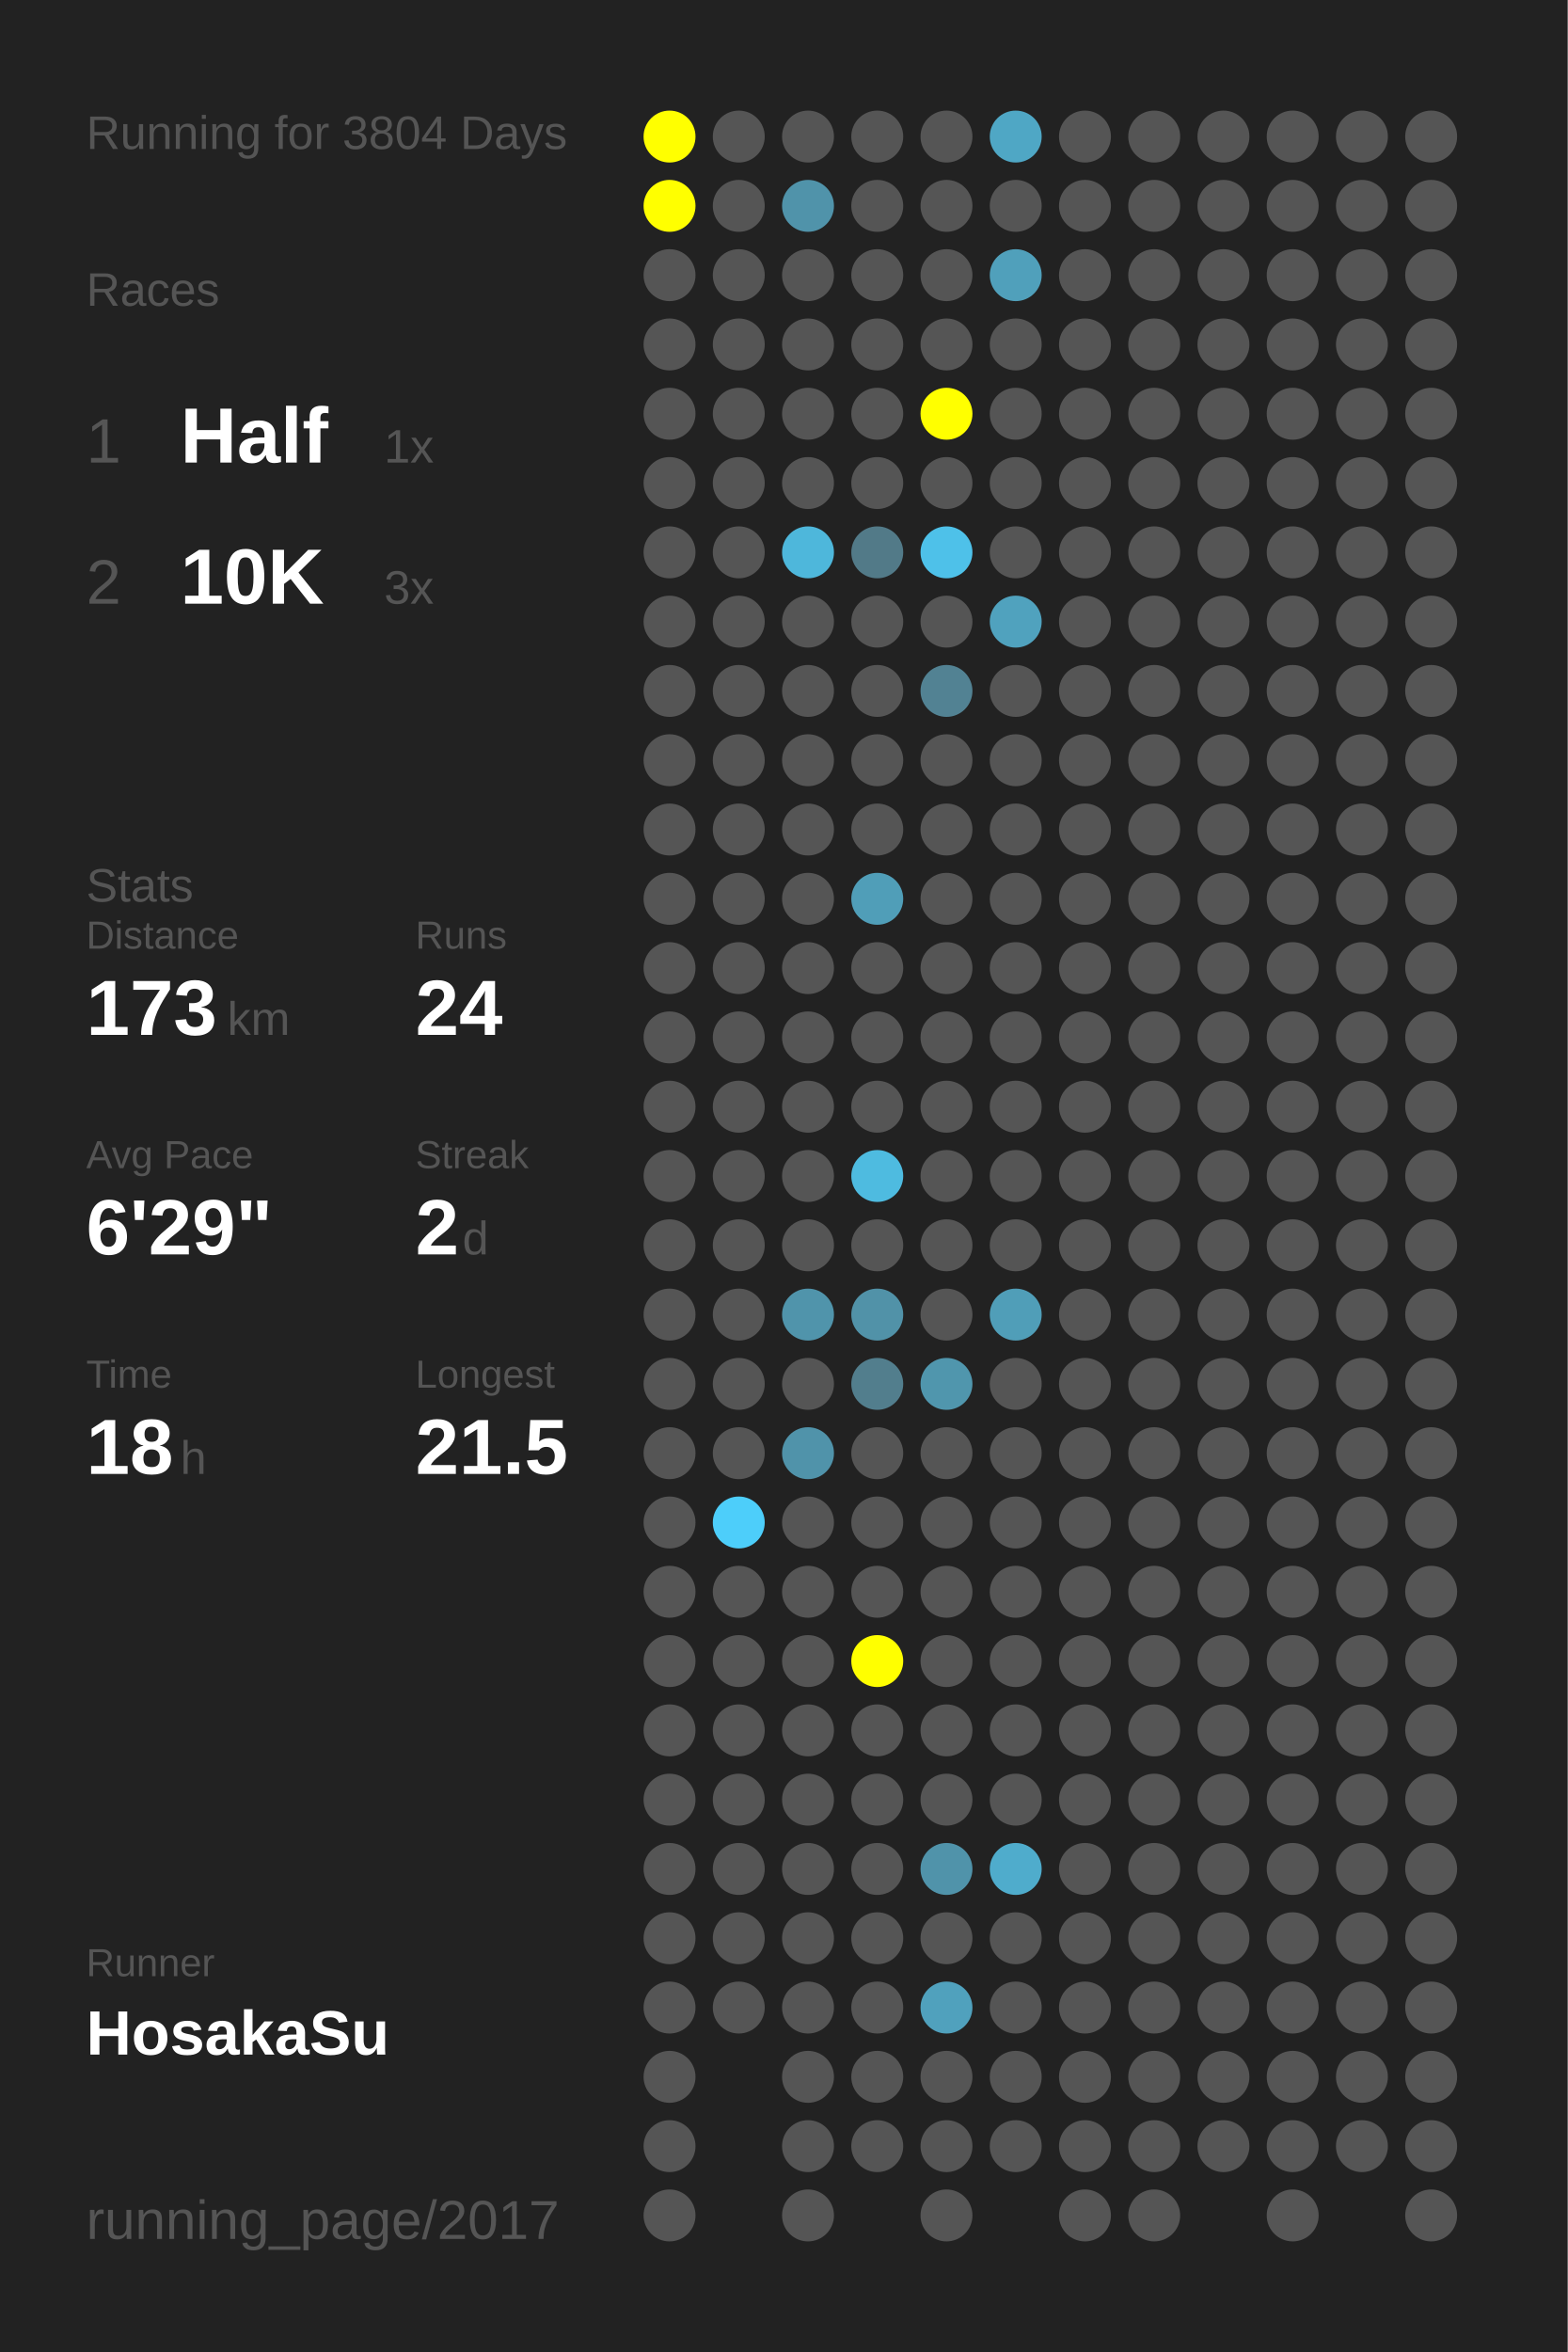
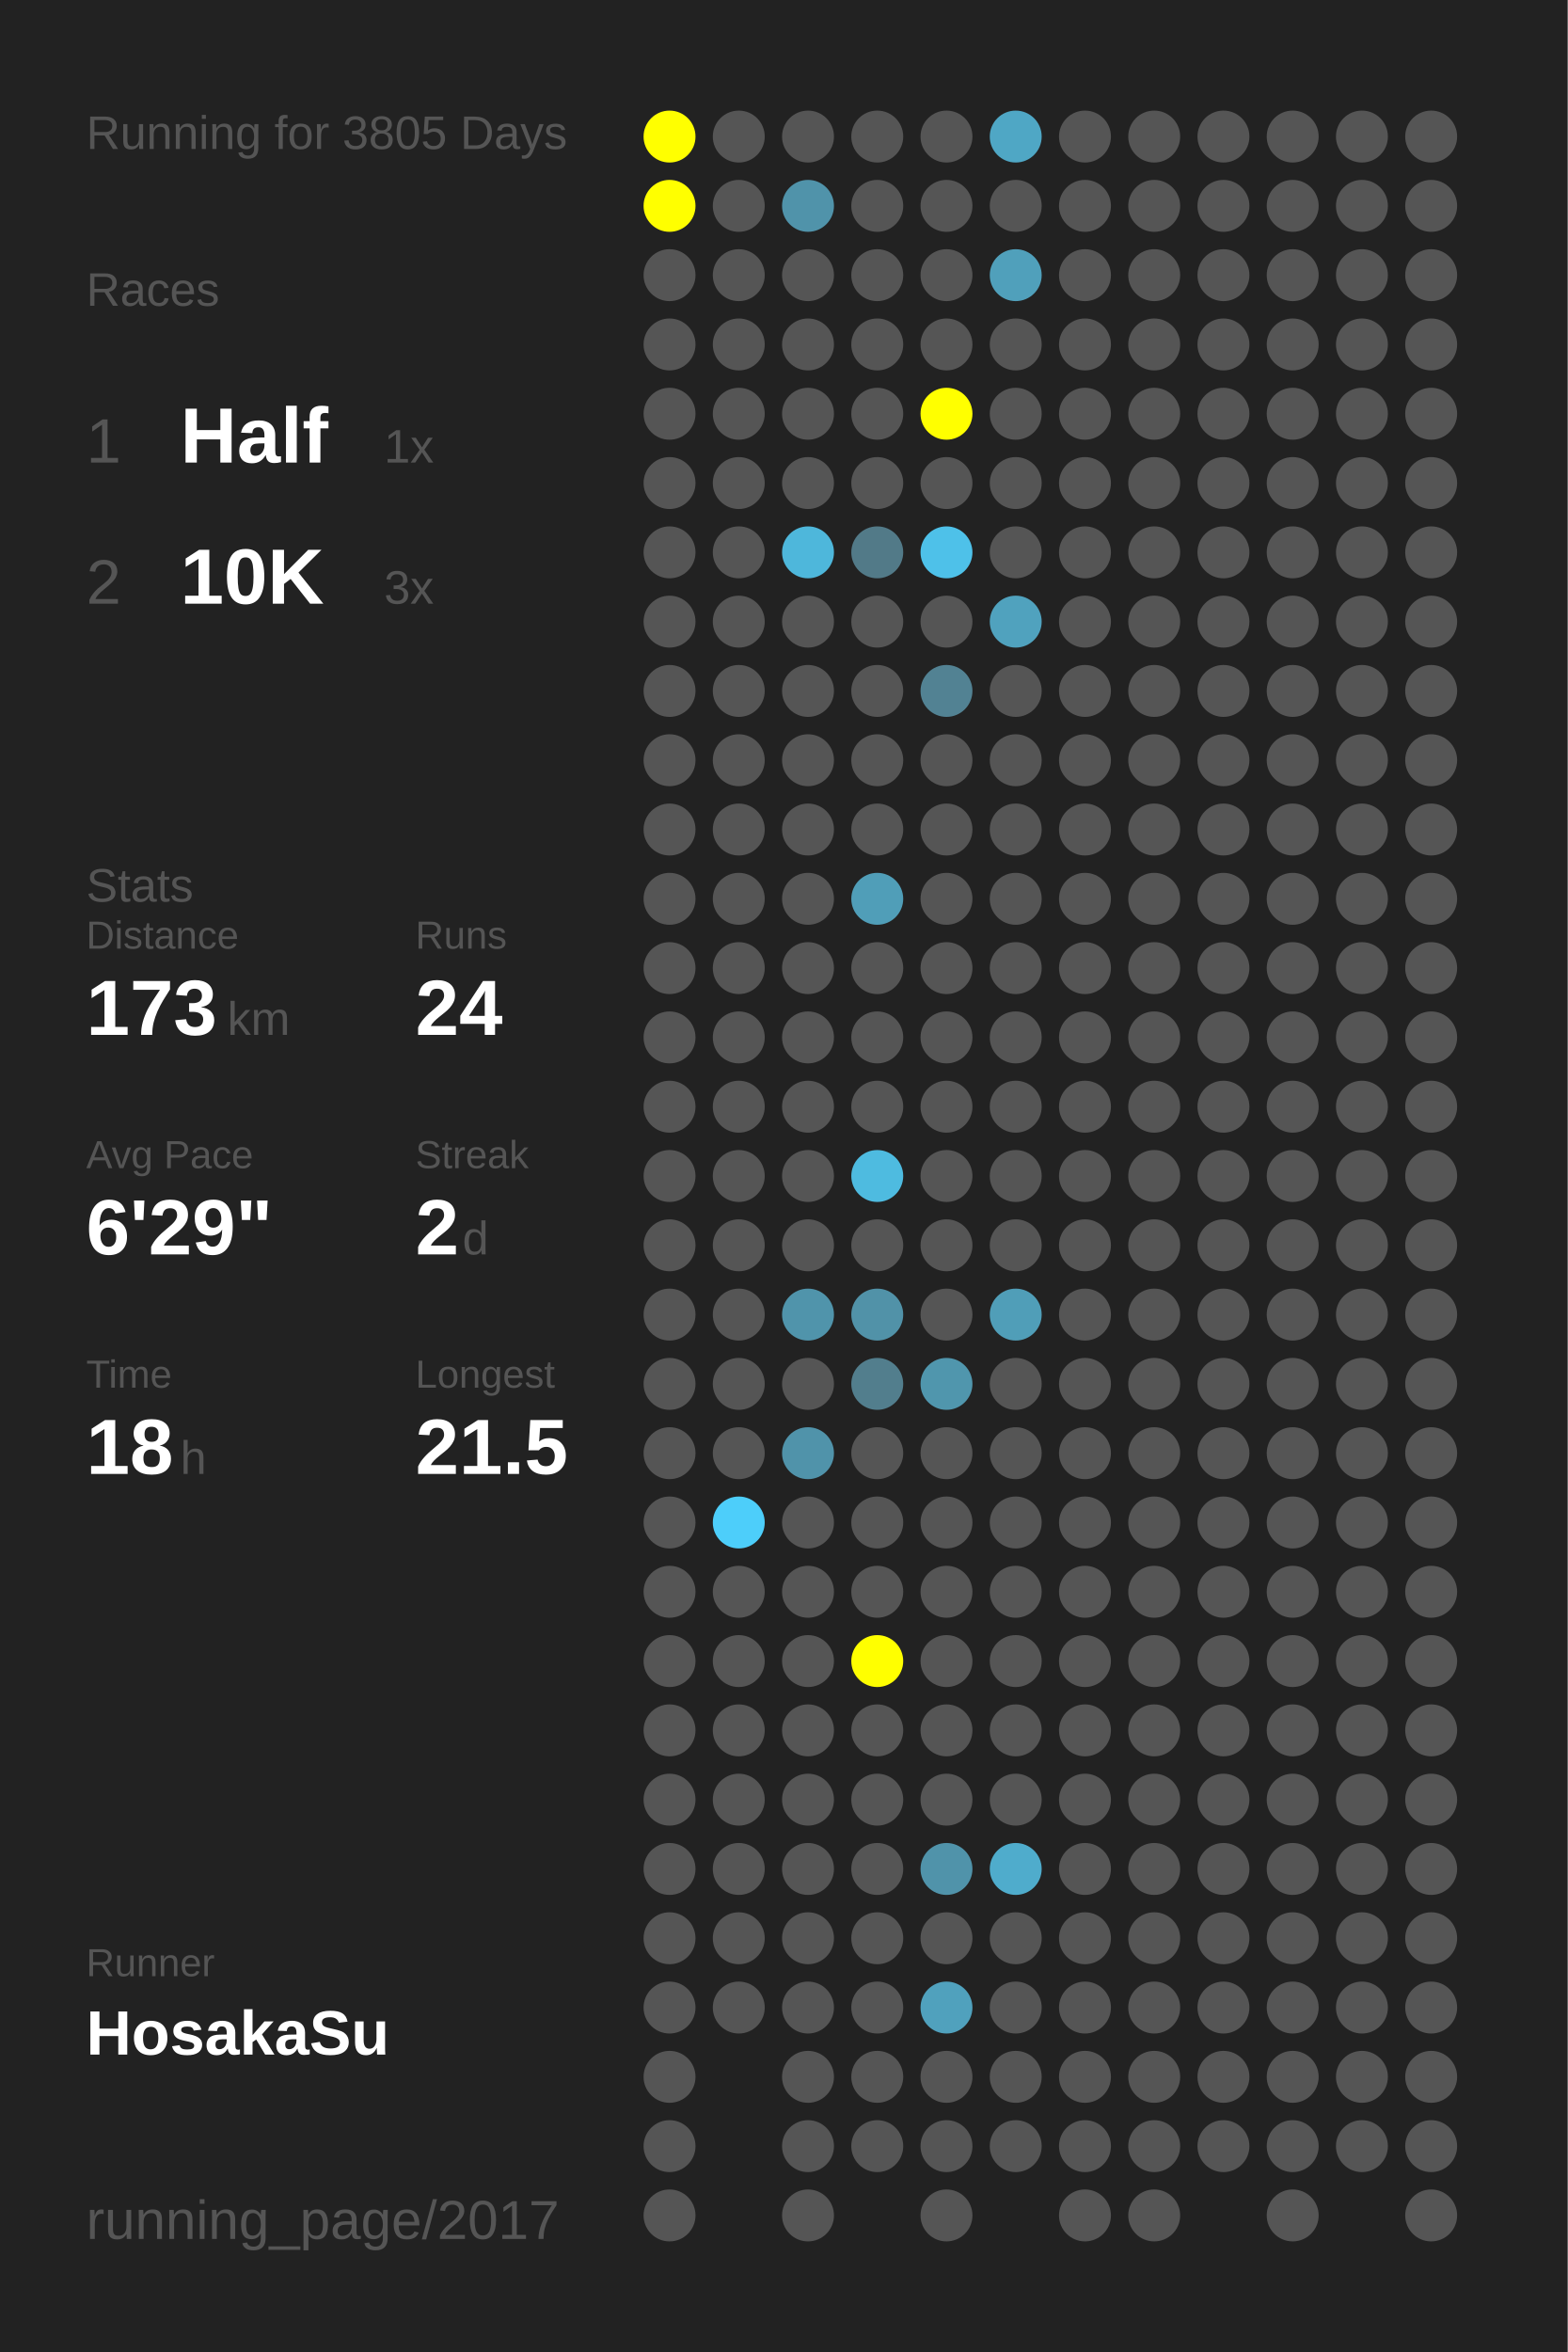
<svg xmlns="http://www.w3.org/2000/svg" baseProfile="full" height="300mm" version="1.1" viewBox="0,0,200,300" width="200mm">
  <defs />
  <rect fill="#222222" height="300" width="200" x="0" y="0" />
-   <text fill="#555555" style="font-size:6px; font-family:Arial;" x="11" y="19">Running for 3804 Days</text>
+   <text fill="#555555" style="font-size:6px; font-family:Arial;" x="11" y="19">Running for 3805 Days</text>
  <text fill="#555555" style="font-size:6px; font-family:Arial;" x="11" y="39">Races</text>
  <text fill="#555555" style="font-size:8px; font-family:Arial;" x="11" y="59">1</text>
  <text fill="#FFFFFF" style="font-size:10px; font-family:Arial; font-weight:bold;" x="23" y="59">Half</text>
  <text fill="#555555" style="font-size:6px; font-family:Arial;" x="49" y="59">1x</text>
  <text fill="#555555" style="font-size:8px; font-family:Arial;" x="11" y="77">2</text>
  <text fill="#FFFFFF" style="font-size:10px; font-family:Arial; font-weight:bold;" x="23" y="77">10K</text>
  <text fill="#555555" style="font-size:6px; font-family:Arial;" x="49" y="77">3x</text>
  <text fill="#555555" style="font-size:6px; font-family:Arial;" x="11" y="115">Stats</text>
  <text fill="#555555" style="font-size:5px; font-family:Arial;" x="11" y="121">Distance</text>
  <text fill="#FFFFFF" style="font-size:10px; font-family:Arial; font-weight:bold;" x="11" y="132">173</text>
  <text fill="#555555" style="font-size:6px; font-family:Arial;" x="29" y="132">km</text>
  <text fill="#555555" style="font-size:5px; font-family:Arial;" x="53" y="121">Runs</text>
  <text fill="#FFFFFF" style="font-size:10px; font-family:Arial; font-weight:bold;" x="53" y="132">24</text>
  <text fill="#555555" style="font-size:5px; font-family:Arial;" x="11" y="149">Avg Pace</text>
  <text fill="#FFFFFF" style="font-size:10px; font-family:Arial; font-weight:bold;" x="11" y="160">6'29"</text>
  <text fill="#555555" style="font-size:5px; font-family:Arial;" x="53" y="149">Streak</text>
  <text fill="#FFFFFF" style="font-size:10px; font-family:Arial; font-weight:bold;" x="53" y="160">2</text>
  <text fill="#555555" style="font-size:6px; font-family:Arial;" x="59" y="160">d</text>
  <text fill="#555555" style="font-size:5px; font-family:Arial;" x="11" y="177">Time</text>
  <text fill="#FFFFFF" style="font-size:10px; font-family:Arial; font-weight:bold;" x="11" y="188">18</text>
  <text fill="#555555" style="font-size:6px; font-family:Arial;" x="23" y="188">h</text>
  <text fill="#555555" style="font-size:5px; font-family:Arial;" x="53" y="177">Longest</text>
  <text fill="#FFFFFF" style="font-size:10px; font-family:Arial; font-weight:bold;" x="53" y="188">21.5</text>
  <text fill="#555555" style="font-size:5px; font-family:Arial;" x="11" y="252.065">Runner</text>
  <text fill="#FFFFFF" style="font-size:8px; font-family:Arial; font-weight:bold;" x="11" y="262.065">HosakaSu</text>
  <text fill="#555555" style="font-size:7px; font-family:Arial;" x="11" y="285.581">running_page/2017</text>
  <circle cx="85.417" cy="17.419" fill="#FFFF00" r="3.312" />
  <circle cx="85.417" cy="26.258" fill="#FFFF00" r="3.312" />
  <circle cx="85.417" cy="35.097" fill="#555555" r="3.312" />
  <circle cx="85.417" cy="43.935" fill="#555555" r="3.312" />
  <circle cx="85.417" cy="52.774" fill="#555555" r="3.312" />
  <circle cx="85.417" cy="61.613" fill="#555555" r="3.312" />
  <circle cx="85.417" cy="70.452" fill="#555555" r="3.312" />
  <circle cx="85.417" cy="79.29" fill="#555555" r="3.312" />
  <circle cx="85.417" cy="88.129" fill="#555555" r="3.312" />
  <circle cx="85.417" cy="96.968" fill="#555555" r="3.312" />
  <circle cx="85.417" cy="105.806" fill="#555555" r="3.312" />
  <circle cx="85.417" cy="114.645" fill="#555555" r="3.312" />
  <circle cx="85.417" cy="123.484" fill="#555555" r="3.312" />
  <circle cx="85.417" cy="132.323" fill="#555555" r="3.312" />
  <circle cx="85.417" cy="141.161" fill="#555555" r="3.312" />
  <circle cx="85.417" cy="150" fill="#555555" r="3.312" />
  <circle cx="85.417" cy="158.839" fill="#555555" r="3.312" />
  <circle cx="85.417" cy="167.677" fill="#555555" r="3.312" />
  <circle cx="85.417" cy="176.516" fill="#555555" r="3.312" />
  <circle cx="85.417" cy="185.355" fill="#555555" r="3.312" />
  <circle cx="85.417" cy="194.194" fill="#555555" r="3.312" />
  <circle cx="85.417" cy="203.032" fill="#555555" r="3.312" />
  <circle cx="85.417" cy="211.871" fill="#555555" r="3.312" />
  <circle cx="85.417" cy="220.71" fill="#555555" r="3.312" />
  <circle cx="85.417" cy="229.548" fill="#555555" r="3.312" />
  <circle cx="85.417" cy="238.387" fill="#555555" r="3.312" />
  <circle cx="85.417" cy="247.226" fill="#555555" r="3.312" />
  <circle cx="85.417" cy="256.065" fill="#555555" r="3.312" />
  <circle cx="85.417" cy="264.903" fill="#555555" r="3.312" />
  <circle cx="85.417" cy="273.742" fill="#555555" r="3.312" />
  <circle cx="85.417" cy="282.581" fill="#555555" r="3.312" />
  <circle cx="94.25" cy="17.419" fill="#555555" r="3.312" />
  <circle cx="94.25" cy="26.258" fill="#555555" r="3.312" />
  <circle cx="94.25" cy="35.097" fill="#555555" r="3.312" />
  <circle cx="94.25" cy="43.935" fill="#555555" r="3.312" />
  <circle cx="94.25" cy="52.774" fill="#555555" r="3.312" />
  <circle cx="94.25" cy="61.613" fill="#555555" r="3.312" />
  <circle cx="94.25" cy="70.452" fill="#555555" r="3.312" />
  <circle cx="94.25" cy="79.29" fill="#555555" r="3.312" />
  <circle cx="94.25" cy="88.129" fill="#555555" r="3.312" />
  <circle cx="94.25" cy="96.968" fill="#555555" r="3.312" />
  <circle cx="94.25" cy="105.806" fill="#555555" r="3.312" />
  <circle cx="94.25" cy="114.645" fill="#555555" r="3.312" />
  <circle cx="94.25" cy="123.484" fill="#555555" r="3.312" />
  <circle cx="94.25" cy="132.323" fill="#555555" r="3.312" />
  <circle cx="94.25" cy="141.161" fill="#555555" r="3.312" />
  <circle cx="94.25" cy="150" fill="#555555" r="3.312" />
  <circle cx="94.25" cy="158.839" fill="#555555" r="3.312" />
  <circle cx="94.25" cy="167.677" fill="#555555" r="3.312" />
  <circle cx="94.25" cy="176.516" fill="#555555" r="3.312" />
  <circle cx="94.25" cy="185.355" fill="#555555" r="3.312" />
  <circle cx="94.25" cy="194.194" fill="#4dcefa" r="3.312" />
  <circle cx="94.25" cy="203.032" fill="#555555" r="3.312" />
  <circle cx="94.25" cy="211.871" fill="#555555" r="3.312" />
  <circle cx="94.25" cy="220.71" fill="#555555" r="3.312" />
  <circle cx="94.25" cy="229.548" fill="#555555" r="3.312" />
  <circle cx="94.25" cy="238.387" fill="#555555" r="3.312" />
  <circle cx="94.25" cy="247.226" fill="#555555" r="3.312" />
  <circle cx="94.25" cy="256.065" fill="#555555" r="3.312" />
  <circle cx="103.083" cy="17.419" fill="#555555" r="3.312" />
  <circle cx="103.083" cy="26.258" fill="#5093aa" r="3.312" />
  <circle cx="103.083" cy="35.097" fill="#555555" r="3.312" />
  <circle cx="103.083" cy="43.935" fill="#555555" r="3.312" />
  <circle cx="103.083" cy="52.774" fill="#555555" r="3.312" />
  <circle cx="103.083" cy="61.613" fill="#555555" r="3.312" />
  <circle cx="103.083" cy="70.452" fill="#4eb7db" r="3.312" />
  <circle cx="103.083" cy="79.29" fill="#555555" r="3.312" />
  <circle cx="103.083" cy="88.129" fill="#555555" r="3.312" />
  <circle cx="103.083" cy="96.968" fill="#555555" r="3.312" />
  <circle cx="103.083" cy="105.806" fill="#555555" r="3.312" />
  <circle cx="103.083" cy="114.645" fill="#555555" r="3.312" />
  <circle cx="103.083" cy="123.484" fill="#555555" r="3.312" />
  <circle cx="103.083" cy="132.323" fill="#555555" r="3.312" />
  <circle cx="103.083" cy="141.161" fill="#555555" r="3.312" />
  <circle cx="103.083" cy="150" fill="#555555" r="3.312" />
  <circle cx="103.083" cy="158.839" fill="#555555" r="3.312" />
  <circle cx="103.083" cy="167.677" fill="#5094ab" r="3.312" />
  <circle cx="103.083" cy="176.516" fill="#555555" r="3.312" />
  <circle cx="103.083" cy="185.355" fill="#5093aa" r="3.312" />
  <circle cx="103.083" cy="194.194" fill="#555555" r="3.312" />
  <circle cx="103.083" cy="203.032" fill="#555555" r="3.312" />
  <circle cx="103.083" cy="211.871" fill="#555555" r="3.312" />
  <circle cx="103.083" cy="220.71" fill="#555555" r="3.312" />
  <circle cx="103.083" cy="229.548" fill="#555555" r="3.312" />
  <circle cx="103.083" cy="238.387" fill="#555555" r="3.312" />
  <circle cx="103.083" cy="247.226" fill="#555555" r="3.312" />
  <circle cx="103.083" cy="256.065" fill="#555555" r="3.312" />
  <circle cx="103.083" cy="264.903" fill="#555555" r="3.312" />
  <circle cx="103.083" cy="273.742" fill="#555555" r="3.312" />
  <circle cx="103.083" cy="282.581" fill="#555555" r="3.312" />
  <circle cx="111.917" cy="17.419" fill="#555555" r="3.312" />
  <circle cx="111.917" cy="26.258" fill="#555555" r="3.312" />
  <circle cx="111.917" cy="35.097" fill="#555555" r="3.312" />
  <circle cx="111.917" cy="43.935" fill="#555555" r="3.312" />
  <circle cx="111.917" cy="52.774" fill="#555555" r="3.312" />
  <circle cx="111.917" cy="61.613" fill="#555555" r="3.312" />
  <circle cx="111.917" cy="70.452" fill="#527a88" r="3.312" />
  <circle cx="111.917" cy="79.29" fill="#555555" r="3.312" />
  <circle cx="111.917" cy="88.129" fill="#555555" r="3.312" />
  <circle cx="111.917" cy="96.968" fill="#555555" r="3.312" />
  <circle cx="111.917" cy="105.806" fill="#555555" r="3.312" />
  <circle cx="111.917" cy="114.645" fill="#509eb8" r="3.312" />
  <circle cx="111.917" cy="123.484" fill="#555555" r="3.312" />
  <circle cx="111.917" cy="132.323" fill="#555555" r="3.312" />
  <circle cx="111.917" cy="141.161" fill="#555555" r="3.312" />
  <circle cx="111.917" cy="150" fill="#4ebbe0" r="3.312" />
  <circle cx="111.917" cy="158.839" fill="#555555" r="3.312" />
  <circle cx="111.917" cy="167.677" fill="#5192a8" r="3.312" />
  <circle cx="111.917" cy="176.516" fill="#527e8d" r="3.312" />
  <circle cx="111.917" cy="185.355" fill="#555555" r="3.312" />
  <circle cx="111.917" cy="194.194" fill="#555555" r="3.312" />
  <circle cx="111.917" cy="203.032" fill="#555555" r="3.312" />
  <circle cx="111.917" cy="211.871" fill="#FFFF00" r="3.312" />
  <circle cx="111.917" cy="220.71" fill="#555555" r="3.312" />
  <circle cx="111.917" cy="229.548" fill="#555555" r="3.312" />
  <circle cx="111.917" cy="238.387" fill="#555555" r="3.312" />
  <circle cx="111.917" cy="247.226" fill="#555555" r="3.312" />
  <circle cx="111.917" cy="256.065" fill="#555555" r="3.312" />
  <circle cx="111.917" cy="264.903" fill="#555555" r="3.312" />
  <circle cx="111.917" cy="273.742" fill="#555555" r="3.312" />
  <circle cx="120.75" cy="17.419" fill="#555555" r="3.312" />
  <circle cx="120.75" cy="26.258" fill="#555555" r="3.312" />
  <circle cx="120.75" cy="35.097" fill="#555555" r="3.312" />
  <circle cx="120.75" cy="43.935" fill="#555555" r="3.312" />
  <circle cx="120.75" cy="52.774" fill="#FFFF00" r="3.312" />
  <circle cx="120.75" cy="61.613" fill="#555555" r="3.312" />
  <circle cx="120.75" cy="70.452" fill="#4ec1e9" r="3.312" />
  <circle cx="120.75" cy="79.29" fill="#555555" r="3.312" />
  <circle cx="120.75" cy="88.129" fill="#528293" r="3.312" />
  <circle cx="120.75" cy="96.968" fill="#555555" r="3.312" />
  <circle cx="120.75" cy="105.806" fill="#555555" r="3.312" />
  <circle cx="120.75" cy="114.645" fill="#555555" r="3.312" />
  <circle cx="120.75" cy="123.484" fill="#555555" r="3.312" />
  <circle cx="120.75" cy="132.323" fill="#555555" r="3.312" />
  <circle cx="120.75" cy="141.161" fill="#555555" r="3.312" />
  <circle cx="120.75" cy="150" fill="#555555" r="3.312" />
  <circle cx="120.75" cy="158.839" fill="#555555" r="3.312" />
  <circle cx="120.75" cy="167.677" fill="#555555" r="3.312" />
  <circle cx="120.75" cy="176.516" fill="#5096ad" r="3.312" />
  <circle cx="120.75" cy="185.355" fill="#555555" r="3.312" />
  <circle cx="120.75" cy="194.194" fill="#555555" r="3.312" />
  <circle cx="120.75" cy="203.032" fill="#555555" r="3.312" />
  <circle cx="120.75" cy="211.871" fill="#555555" r="3.312" />
  <circle cx="120.75" cy="220.71" fill="#555555" r="3.312" />
  <circle cx="120.75" cy="229.548" fill="#555555" r="3.312" />
  <circle cx="120.75" cy="238.387" fill="#5093aa" r="3.312" />
  <circle cx="120.75" cy="247.226" fill="#555555" r="3.312" />
  <circle cx="120.75" cy="256.065" fill="#50a1bd" r="3.312" />
  <circle cx="120.75" cy="264.903" fill="#555555" r="3.312" />
  <circle cx="120.75" cy="273.742" fill="#555555" r="3.312" />
  <circle cx="120.75" cy="282.581" fill="#555555" r="3.312" />
  <circle cx="129.583" cy="17.419" fill="#4fa7c5" r="3.312" />
  <circle cx="129.583" cy="26.258" fill="#555555" r="3.312" />
  <circle cx="129.583" cy="35.097" fill="#50a0bb" r="3.312" />
  <circle cx="129.583" cy="43.935" fill="#555555" r="3.312" />
  <circle cx="129.583" cy="52.774" fill="#555555" r="3.312" />
  <circle cx="129.583" cy="61.613" fill="#555555" r="3.312" />
  <circle cx="129.583" cy="70.452" fill="#555555" r="3.312" />
  <circle cx="129.583" cy="79.29" fill="#50a2be" r="3.312" />
  <circle cx="129.583" cy="88.129" fill="#555555" r="3.312" />
  <circle cx="129.583" cy="96.968" fill="#555555" r="3.312" />
  <circle cx="129.583" cy="105.806" fill="#555555" r="3.312" />
  <circle cx="129.583" cy="114.645" fill="#555555" r="3.312" />
  <circle cx="129.583" cy="123.484" fill="#555555" r="3.312" />
  <circle cx="129.583" cy="132.323" fill="#555555" r="3.312" />
  <circle cx="129.583" cy="141.161" fill="#555555" r="3.312" />
  <circle cx="129.583" cy="150" fill="#555555" r="3.312" />
  <circle cx="129.583" cy="158.839" fill="#555555" r="3.312" />
  <circle cx="129.583" cy="167.677" fill="#509eb8" r="3.312" />
  <circle cx="129.583" cy="176.516" fill="#555555" r="3.312" />
  <circle cx="129.583" cy="185.355" fill="#555555" r="3.312" />
  <circle cx="129.583" cy="194.194" fill="#555555" r="3.312" />
  <circle cx="129.583" cy="203.032" fill="#555555" r="3.312" />
  <circle cx="129.583" cy="211.871" fill="#555555" r="3.312" />
  <circle cx="129.583" cy="220.71" fill="#555555" r="3.312" />
  <circle cx="129.583" cy="229.548" fill="#555555" r="3.312" />
  <circle cx="129.583" cy="238.387" fill="#4faccc" r="3.312" />
  <circle cx="129.583" cy="247.226" fill="#555555" r="3.312" />
  <circle cx="129.583" cy="256.065" fill="#555555" r="3.312" />
  <circle cx="129.583" cy="264.903" fill="#555555" r="3.312" />
  <circle cx="129.583" cy="273.742" fill="#555555" r="3.312" />
  <circle cx="138.417" cy="17.419" fill="#555555" r="3.312" />
  <circle cx="138.417" cy="26.258" fill="#555555" r="3.312" />
  <circle cx="138.417" cy="35.097" fill="#555555" r="3.312" />
  <circle cx="138.417" cy="43.935" fill="#555555" r="3.312" />
  <circle cx="138.417" cy="52.774" fill="#555555" r="3.312" />
  <circle cx="138.417" cy="61.613" fill="#555555" r="3.312" />
  <circle cx="138.417" cy="70.452" fill="#555555" r="3.312" />
  <circle cx="138.417" cy="79.29" fill="#555555" r="3.312" />
  <circle cx="138.417" cy="88.129" fill="#555555" r="3.312" />
  <circle cx="138.417" cy="96.968" fill="#555555" r="3.312" />
  <circle cx="138.417" cy="105.806" fill="#555555" r="3.312" />
  <circle cx="138.417" cy="114.645" fill="#555555" r="3.312" />
  <circle cx="138.417" cy="123.484" fill="#555555" r="3.312" />
  <circle cx="138.417" cy="132.323" fill="#555555" r="3.312" />
  <circle cx="138.417" cy="141.161" fill="#555555" r="3.312" />
  <circle cx="138.417" cy="150" fill="#555555" r="3.312" />
  <circle cx="138.417" cy="158.839" fill="#555555" r="3.312" />
  <circle cx="138.417" cy="167.677" fill="#555555" r="3.312" />
  <circle cx="138.417" cy="176.516" fill="#555555" r="3.312" />
  <circle cx="138.417" cy="185.355" fill="#555555" r="3.312" />
  <circle cx="138.417" cy="194.194" fill="#555555" r="3.312" />
  <circle cx="138.417" cy="203.032" fill="#555555" r="3.312" />
  <circle cx="138.417" cy="211.871" fill="#555555" r="3.312" />
  <circle cx="138.417" cy="220.71" fill="#555555" r="3.312" />
  <circle cx="138.417" cy="229.548" fill="#555555" r="3.312" />
  <circle cx="138.417" cy="238.387" fill="#555555" r="3.312" />
  <circle cx="138.417" cy="247.226" fill="#555555" r="3.312" />
  <circle cx="138.417" cy="256.065" fill="#555555" r="3.312" />
  <circle cx="138.417" cy="264.903" fill="#555555" r="3.312" />
  <circle cx="138.417" cy="273.742" fill="#555555" r="3.312" />
  <circle cx="138.417" cy="282.581" fill="#555555" r="3.312" />
  <circle cx="147.25" cy="17.419" fill="#555555" r="3.312" />
  <circle cx="147.25" cy="26.258" fill="#555555" r="3.312" />
  <circle cx="147.25" cy="35.097" fill="#555555" r="3.312" />
  <circle cx="147.25" cy="43.935" fill="#555555" r="3.312" />
  <circle cx="147.25" cy="52.774" fill="#555555" r="3.312" />
  <circle cx="147.25" cy="61.613" fill="#555555" r="3.312" />
  <circle cx="147.25" cy="70.452" fill="#555555" r="3.312" />
  <circle cx="147.25" cy="79.29" fill="#555555" r="3.312" />
  <circle cx="147.25" cy="88.129" fill="#555555" r="3.312" />
  <circle cx="147.25" cy="96.968" fill="#555555" r="3.312" />
  <circle cx="147.25" cy="105.806" fill="#555555" r="3.312" />
  <circle cx="147.25" cy="114.645" fill="#555555" r="3.312" />
  <circle cx="147.25" cy="123.484" fill="#555555" r="3.312" />
  <circle cx="147.25" cy="132.323" fill="#555555" r="3.312" />
  <circle cx="147.25" cy="141.161" fill="#555555" r="3.312" />
  <circle cx="147.25" cy="150" fill="#555555" r="3.312" />
  <circle cx="147.25" cy="158.839" fill="#555555" r="3.312" />
  <circle cx="147.25" cy="167.677" fill="#555555" r="3.312" />
  <circle cx="147.25" cy="176.516" fill="#555555" r="3.312" />
  <circle cx="147.25" cy="185.355" fill="#555555" r="3.312" />
  <circle cx="147.25" cy="194.194" fill="#555555" r="3.312" />
  <circle cx="147.25" cy="203.032" fill="#555555" r="3.312" />
  <circle cx="147.25" cy="211.871" fill="#555555" r="3.312" />
  <circle cx="147.25" cy="220.71" fill="#555555" r="3.312" />
  <circle cx="147.25" cy="229.548" fill="#555555" r="3.312" />
  <circle cx="147.25" cy="238.387" fill="#555555" r="3.312" />
  <circle cx="147.25" cy="247.226" fill="#555555" r="3.312" />
  <circle cx="147.25" cy="256.065" fill="#555555" r="3.312" />
  <circle cx="147.25" cy="264.903" fill="#555555" r="3.312" />
  <circle cx="147.25" cy="273.742" fill="#555555" r="3.312" />
  <circle cx="147.25" cy="282.581" fill="#555555" r="3.312" />
  <circle cx="156.083" cy="17.419" fill="#555555" r="3.312" />
  <circle cx="156.083" cy="26.258" fill="#555555" r="3.312" />
  <circle cx="156.083" cy="35.097" fill="#555555" r="3.312" />
  <circle cx="156.083" cy="43.935" fill="#555555" r="3.312" />
  <circle cx="156.083" cy="52.774" fill="#555555" r="3.312" />
  <circle cx="156.083" cy="61.613" fill="#555555" r="3.312" />
  <circle cx="156.083" cy="70.452" fill="#555555" r="3.312" />
  <circle cx="156.083" cy="79.29" fill="#555555" r="3.312" />
  <circle cx="156.083" cy="88.129" fill="#555555" r="3.312" />
  <circle cx="156.083" cy="96.968" fill="#555555" r="3.312" />
  <circle cx="156.083" cy="105.806" fill="#555555" r="3.312" />
  <circle cx="156.083" cy="114.645" fill="#555555" r="3.312" />
  <circle cx="156.083" cy="123.484" fill="#555555" r="3.312" />
  <circle cx="156.083" cy="132.323" fill="#555555" r="3.312" />
  <circle cx="156.083" cy="141.161" fill="#555555" r="3.312" />
  <circle cx="156.083" cy="150" fill="#555555" r="3.312" />
  <circle cx="156.083" cy="158.839" fill="#555555" r="3.312" />
  <circle cx="156.083" cy="167.677" fill="#555555" r="3.312" />
  <circle cx="156.083" cy="176.516" fill="#555555" r="3.312" />
  <circle cx="156.083" cy="185.355" fill="#555555" r="3.312" />
  <circle cx="156.083" cy="194.194" fill="#555555" r="3.312" />
  <circle cx="156.083" cy="203.032" fill="#555555" r="3.312" />
  <circle cx="156.083" cy="211.871" fill="#555555" r="3.312" />
  <circle cx="156.083" cy="220.71" fill="#555555" r="3.312" />
  <circle cx="156.083" cy="229.548" fill="#555555" r="3.312" />
  <circle cx="156.083" cy="238.387" fill="#555555" r="3.312" />
  <circle cx="156.083" cy="247.226" fill="#555555" r="3.312" />
  <circle cx="156.083" cy="256.065" fill="#555555" r="3.312" />
  <circle cx="156.083" cy="264.903" fill="#555555" r="3.312" />
  <circle cx="156.083" cy="273.742" fill="#555555" r="3.312" />
  <circle cx="164.917" cy="17.419" fill="#555555" r="3.312" />
  <circle cx="164.917" cy="26.258" fill="#555555" r="3.312" />
  <circle cx="164.917" cy="35.097" fill="#555555" r="3.312" />
  <circle cx="164.917" cy="43.935" fill="#555555" r="3.312" />
  <circle cx="164.917" cy="52.774" fill="#555555" r="3.312" />
  <circle cx="164.917" cy="61.613" fill="#555555" r="3.312" />
  <circle cx="164.917" cy="70.452" fill="#555555" r="3.312" />
  <circle cx="164.917" cy="79.29" fill="#555555" r="3.312" />
  <circle cx="164.917" cy="88.129" fill="#555555" r="3.312" />
  <circle cx="164.917" cy="96.968" fill="#555555" r="3.312" />
  <circle cx="164.917" cy="105.806" fill="#555555" r="3.312" />
  <circle cx="164.917" cy="114.645" fill="#555555" r="3.312" />
  <circle cx="164.917" cy="123.484" fill="#555555" r="3.312" />
  <circle cx="164.917" cy="132.323" fill="#555555" r="3.312" />
  <circle cx="164.917" cy="141.161" fill="#555555" r="3.312" />
  <circle cx="164.917" cy="150" fill="#555555" r="3.312" />
  <circle cx="164.917" cy="158.839" fill="#555555" r="3.312" />
  <circle cx="164.917" cy="167.677" fill="#555555" r="3.312" />
  <circle cx="164.917" cy="176.516" fill="#555555" r="3.312" />
  <circle cx="164.917" cy="185.355" fill="#555555" r="3.312" />
  <circle cx="164.917" cy="194.194" fill="#555555" r="3.312" />
  <circle cx="164.917" cy="203.032" fill="#555555" r="3.312" />
  <circle cx="164.917" cy="211.871" fill="#555555" r="3.312" />
  <circle cx="164.917" cy="220.71" fill="#555555" r="3.312" />
  <circle cx="164.917" cy="229.548" fill="#555555" r="3.312" />
  <circle cx="164.917" cy="238.387" fill="#555555" r="3.312" />
  <circle cx="164.917" cy="247.226" fill="#555555" r="3.312" />
  <circle cx="164.917" cy="256.065" fill="#555555" r="3.312" />
  <circle cx="164.917" cy="264.903" fill="#555555" r="3.312" />
  <circle cx="164.917" cy="273.742" fill="#555555" r="3.312" />
  <circle cx="164.917" cy="282.581" fill="#555555" r="3.312" />
  <circle cx="173.75" cy="17.419" fill="#555555" r="3.312" />
  <circle cx="173.75" cy="26.258" fill="#555555" r="3.312" />
  <circle cx="173.75" cy="35.097" fill="#555555" r="3.312" />
  <circle cx="173.75" cy="43.935" fill="#555555" r="3.312" />
  <circle cx="173.75" cy="52.774" fill="#555555" r="3.312" />
  <circle cx="173.75" cy="61.613" fill="#555555" r="3.312" />
  <circle cx="173.75" cy="70.452" fill="#555555" r="3.312" />
  <circle cx="173.75" cy="79.29" fill="#555555" r="3.312" />
  <circle cx="173.75" cy="88.129" fill="#555555" r="3.312" />
  <circle cx="173.75" cy="96.968" fill="#555555" r="3.312" />
  <circle cx="173.75" cy="105.806" fill="#555555" r="3.312" />
  <circle cx="173.75" cy="114.645" fill="#555555" r="3.312" />
  <circle cx="173.75" cy="123.484" fill="#555555" r="3.312" />
  <circle cx="173.75" cy="132.323" fill="#555555" r="3.312" />
  <circle cx="173.75" cy="141.161" fill="#555555" r="3.312" />
  <circle cx="173.75" cy="150" fill="#555555" r="3.312" />
  <circle cx="173.75" cy="158.839" fill="#555555" r="3.312" />
  <circle cx="173.75" cy="167.677" fill="#555555" r="3.312" />
  <circle cx="173.75" cy="176.516" fill="#555555" r="3.312" />
  <circle cx="173.75" cy="185.355" fill="#555555" r="3.312" />
  <circle cx="173.75" cy="194.194" fill="#555555" r="3.312" />
  <circle cx="173.75" cy="203.032" fill="#555555" r="3.312" />
  <circle cx="173.75" cy="211.871" fill="#555555" r="3.312" />
  <circle cx="173.75" cy="220.71" fill="#555555" r="3.312" />
  <circle cx="173.75" cy="229.548" fill="#555555" r="3.312" />
  <circle cx="173.75" cy="238.387" fill="#555555" r="3.312" />
  <circle cx="173.75" cy="247.226" fill="#555555" r="3.312" />
  <circle cx="173.75" cy="256.065" fill="#555555" r="3.312" />
  <circle cx="173.75" cy="264.903" fill="#555555" r="3.312" />
  <circle cx="173.75" cy="273.742" fill="#555555" r="3.312" />
  <circle cx="182.583" cy="17.419" fill="#555555" r="3.312" />
  <circle cx="182.583" cy="26.258" fill="#555555" r="3.312" />
  <circle cx="182.583" cy="35.097" fill="#555555" r="3.312" />
  <circle cx="182.583" cy="43.935" fill="#555555" r="3.312" />
  <circle cx="182.583" cy="52.774" fill="#555555" r="3.312" />
  <circle cx="182.583" cy="61.613" fill="#555555" r="3.312" />
  <circle cx="182.583" cy="70.452" fill="#555555" r="3.312" />
  <circle cx="182.583" cy="79.29" fill="#555555" r="3.312" />
  <circle cx="182.583" cy="88.129" fill="#555555" r="3.312" />
  <circle cx="182.583" cy="96.968" fill="#555555" r="3.312" />
  <circle cx="182.583" cy="105.806" fill="#555555" r="3.312" />
  <circle cx="182.583" cy="114.645" fill="#555555" r="3.312" />
  <circle cx="182.583" cy="123.484" fill="#555555" r="3.312" />
  <circle cx="182.583" cy="132.323" fill="#555555" r="3.312" />
  <circle cx="182.583" cy="141.161" fill="#555555" r="3.312" />
  <circle cx="182.583" cy="150" fill="#555555" r="3.312" />
  <circle cx="182.583" cy="158.839" fill="#555555" r="3.312" />
  <circle cx="182.583" cy="167.677" fill="#555555" r="3.312" />
  <circle cx="182.583" cy="176.516" fill="#555555" r="3.312" />
  <circle cx="182.583" cy="185.355" fill="#555555" r="3.312" />
  <circle cx="182.583" cy="194.194" fill="#555555" r="3.312" />
  <circle cx="182.583" cy="203.032" fill="#555555" r="3.312" />
  <circle cx="182.583" cy="211.871" fill="#555555" r="3.312" />
  <circle cx="182.583" cy="220.71" fill="#555555" r="3.312" />
  <circle cx="182.583" cy="229.548" fill="#555555" r="3.312" />
  <circle cx="182.583" cy="238.387" fill="#555555" r="3.312" />
  <circle cx="182.583" cy="247.226" fill="#555555" r="3.312" />
  <circle cx="182.583" cy="256.065" fill="#555555" r="3.312" />
  <circle cx="182.583" cy="264.903" fill="#555555" r="3.312" />
  <circle cx="182.583" cy="273.742" fill="#555555" r="3.312" />
  <circle cx="182.583" cy="282.581" fill="#555555" r="3.312" />
</svg>
